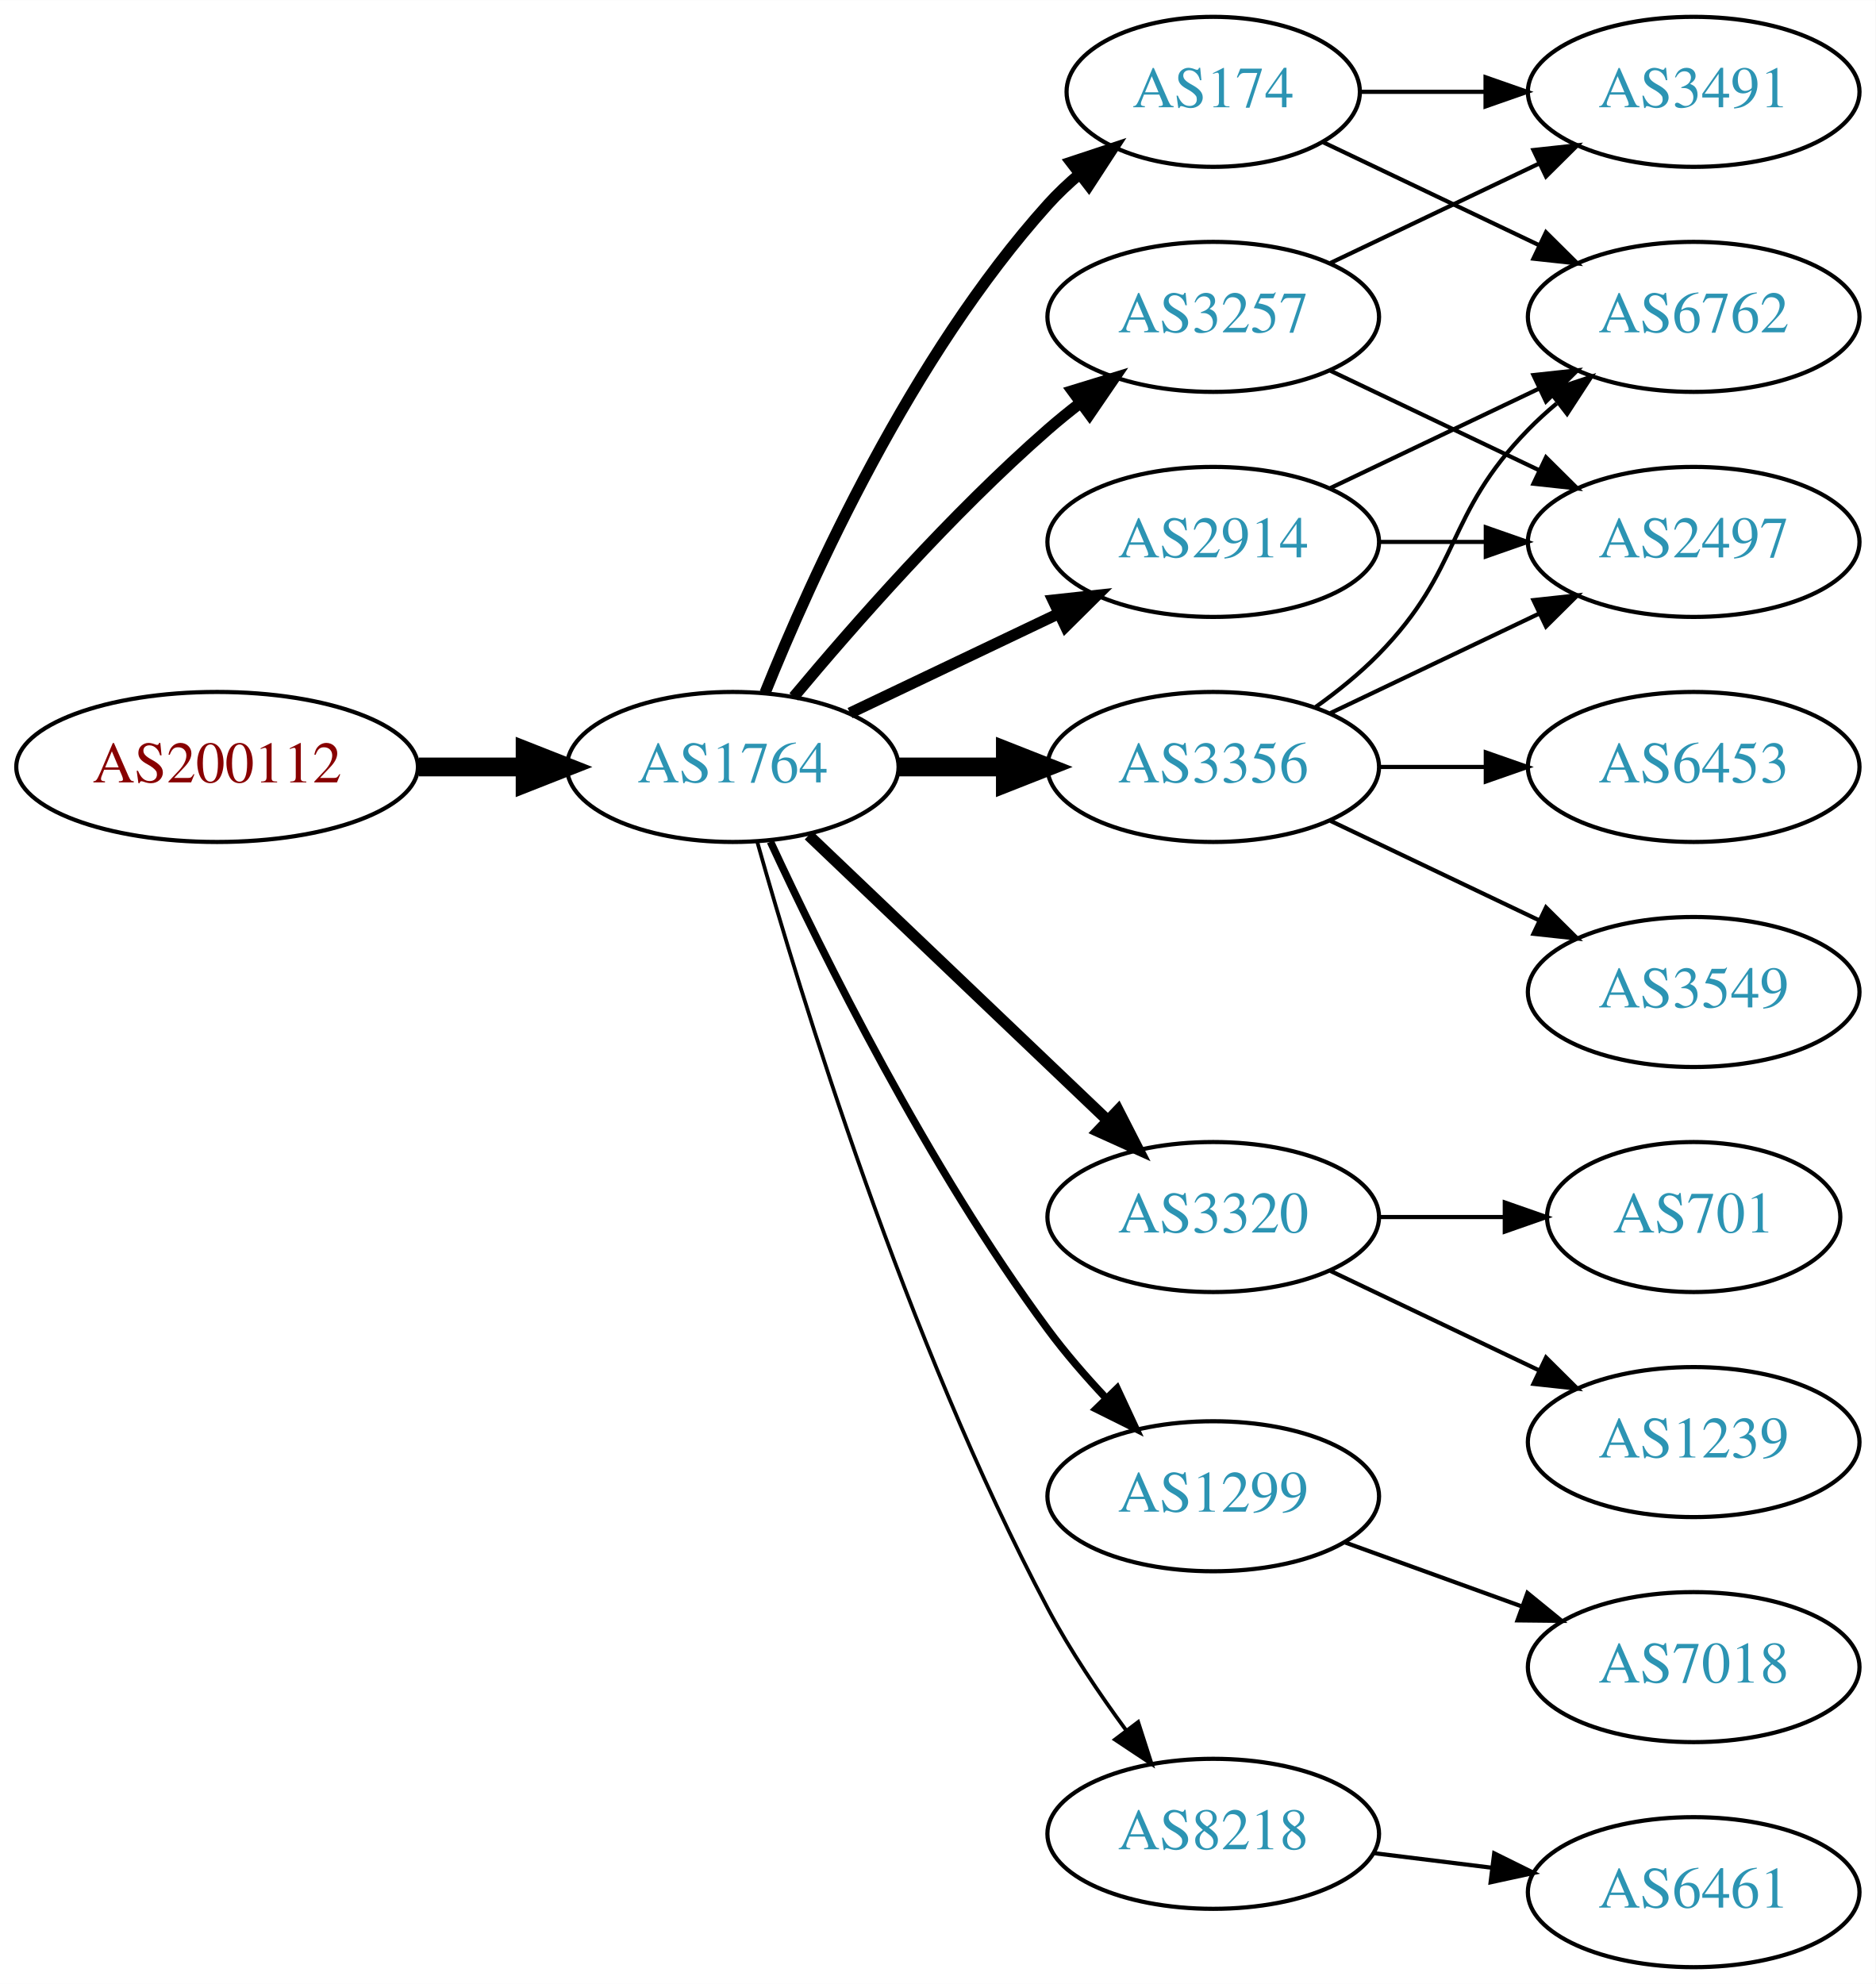
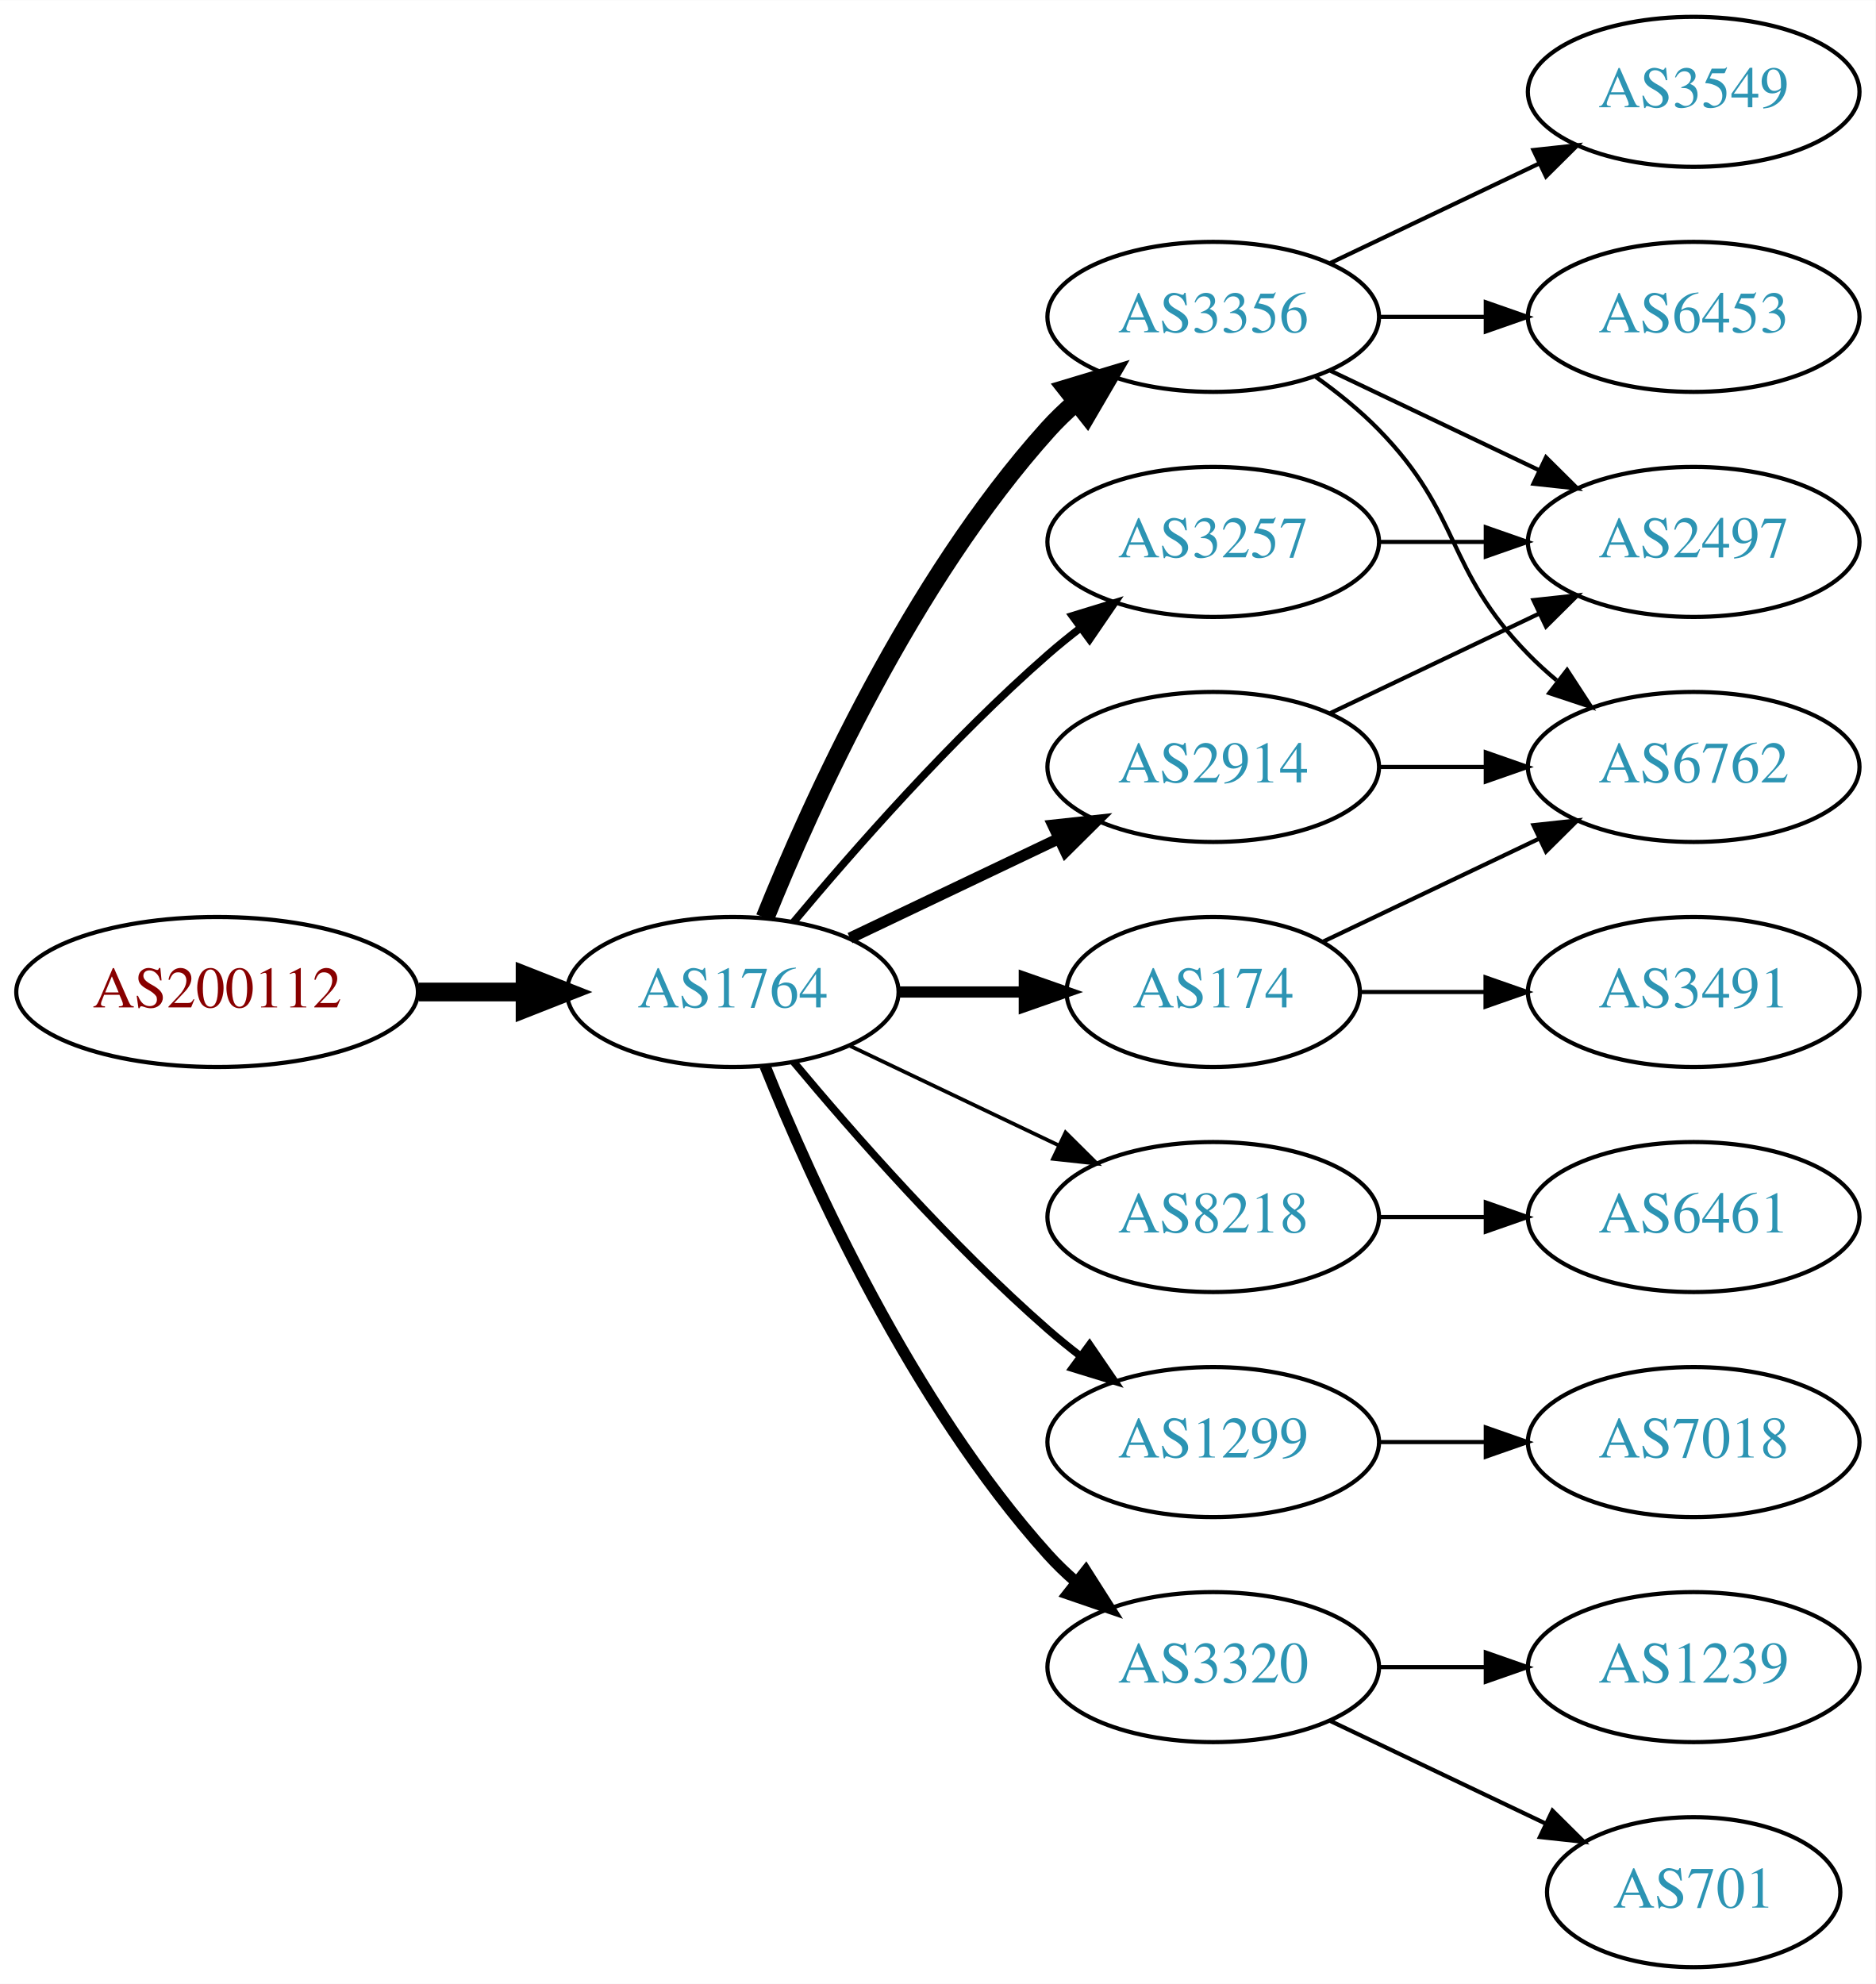
<svg xmlns="http://www.w3.org/2000/svg" xmlns:xlink="http://www.w3.org/1999/xlink" width="450pt" height="476pt" viewBox="0.00 0.00 450.07 476.00">
  <g id="graph0" class="graph" transform="scale(1 1) rotate(0) translate(4 472)">
    <polygon fill="white" stroke="none" points="-4,4 -4,-472 446.07,-472 446.07,4 -4,4" />
    <g id="node1" class="node">
      <g id="a_node1">
        <a xlink:href="/asn/200112" xlink:title="AS200112 ~ DABIS GmbH [AT]">
-           <ellipse fill="#ffffff" stroke="black" cx="48.096" cy="-288" rx="48.192" ry="18" />
-           <text text-anchor="middle" x="48.096" y="-284.3" font-family="Times,serif" font-size="14.00" fill="#880000">AS200112</text>
+           <ellipse fill="#ffffff" stroke="black" cx="48.096" cy="-234" rx="48.192" ry="18" />
+           <text text-anchor="middle" x="48.096" y="-230.3" font-family="Times,serif" font-size="14.00" fill="#880000">AS200112</text>
        </a>
      </g>
    </g>
    <g id="node2" class="node">
      <g id="a_node2">
        <a xlink:href="/asn/1764" xlink:title="AS1764 ~ NEXTLAYER-AS [AT]">
-           <ellipse fill="#ffffff" stroke="black" cx="171.838" cy="-288" rx="39.794" ry="18" />
-           <text text-anchor="middle" x="171.838" y="-284.3" font-family="Times,serif" font-size="14.00" fill="#2c94b3">AS1764</text>
+           <ellipse fill="#ffffff" stroke="black" cx="171.838" cy="-234" rx="39.794" ry="18" />
+           <text text-anchor="middle" x="171.838" y="-230.3" font-family="Times,serif" font-size="14.00" fill="#2c94b3">AS1764</text>
        </a>
      </g>
    </g>
    <g id="edge1" class="edge">
-       <path fill="none" stroke="black" stroke-width="4.5" d="M96.513,-288C104.867,-288 113.577,-288 121.969,-288" />
-       <polygon fill="black" stroke="black" stroke-width="4.5" points="122.004,-291.938 132.004,-288 122.004,-284.063 122.004,-291.938" />
+       <path fill="none" stroke="black" stroke-width="4.5" d="M96.513,-234C104.867,-234 113.577,-234 121.969,-234" />
+       <polygon fill="black" stroke="black" stroke-width="4.5" points="122.004,-237.938 132.004,-234 122.004,-230.063 122.004,-237.938" />
    </g>
    <g id="node3" class="node">
      <g id="a_node3">
-         <a xlink:href="/asn/174" xlink:title="AS174 ~ Cogent Communications [US]">
-           <ellipse fill="#ffffff" stroke="black" cx="287.131" cy="-450" rx="35.194" ry="18" />
-           <text text-anchor="middle" x="287.131" y="-446.3" font-family="Times,serif" font-size="14.00" fill="#2c94b3">AS174</text>
+         <a xlink:href="/asn/3257" xlink:title="AS3257 ~ GTT [DE]">
+           <ellipse fill="#ffffff" stroke="black" cx="287.131" cy="-342" rx="39.794" ry="18" />
+           <text text-anchor="middle" x="287.131" y="-338.3" font-family="Times,serif" font-size="14.00" fill="#2c94b3">AS3257</text>
        </a>
      </g>
    </g>
    <g id="edge2" class="edge">
-       <path fill="none" stroke="black" stroke-width="2.7" d="M179.586,-305.787C190.637,-333.243 214.69,-386.578 247.484,-423 249.8,-425.572 252.405,-428.03 255.14,-430.343" />
-       <polygon fill="black" stroke="black" stroke-width="2.7" points="253.006,-433.117 263.064,-436.448 257.279,-427.572 253.006,-433.117" />
+       <path fill="none" stroke="black" stroke-width="1.8" d="M186.468,-250.817C200.751,-267.929 224.297,-294.745 247.484,-315 249.95,-317.154 252.589,-319.294 255.286,-321.372" />
+       <polygon fill="black" stroke="black" stroke-width="1.8" points="253.311,-324.264 263.44,-327.37 257.459,-318.625 253.311,-324.264" />
    </g>
    <g id="node4" class="node">
      <g id="a_node4">
        <a xlink:href="/asn/3356" xlink:title="AS3356 ~ Level 3 Parent, LLC [US]">
-           <ellipse fill="#ffffff" stroke="black" cx="287.131" cy="-288" rx="39.794" ry="18" />
-           <text text-anchor="middle" x="287.131" y="-284.3" font-family="Times,serif" font-size="14.00" fill="#2c94b3">AS3356</text>
+           <ellipse fill="#ffffff" stroke="black" cx="287.131" cy="-396" rx="39.794" ry="18" />
+           <text text-anchor="middle" x="287.131" y="-392.3" font-family="Times,serif" font-size="14.00" fill="#2c94b3">AS3356</text>
        </a>
      </g>
    </g>
    <g id="edge3" class="edge">
-       <path fill="none" stroke="black" stroke-width="4.5" d="M211.51,-288C219.713,-288 228.477,-288 237.009,-288" />
-       <polygon fill="black" stroke="black" stroke-width="4.5" points="237.248,-291.938 247.248,-288 237.248,-284.063 237.248,-291.938" />
+       <path fill="none" stroke="black" stroke-width="4.5" d="M179.586,-251.787C190.637,-279.243 214.69,-332.578 247.484,-369 249.487,-371.224 251.706,-373.363 254.038,-375.397" />
+       <polygon fill="black" stroke="black" stroke-width="4.5" points="251.965,-378.777 262.257,-381.873 256.839,-372.591 251.965,-378.777" />
    </g>
    <g id="node5" class="node">
      <g id="a_node5">
-         <a xlink:href="/asn/3257" xlink:title="AS3257 ~ GTT [DE]">
-           <ellipse fill="#ffffff" stroke="black" cx="287.131" cy="-396" rx="39.794" ry="18" />
-           <text text-anchor="middle" x="287.131" y="-392.3" font-family="Times,serif" font-size="14.00" fill="#2c94b3">AS3257</text>
+         <a xlink:href="/asn/8218" xlink:title="AS8218 ~ legacy Neotelecoms [FR]">
+           <ellipse fill="#ffffff" stroke="black" cx="287.131" cy="-180" rx="39.794" ry="18" />
+           <text text-anchor="middle" x="287.131" y="-176.3" font-family="Times,serif" font-size="14.00" fill="#2c94b3">AS8218</text>
        </a>
      </g>
    </g>
    <g id="edge4" class="edge">
-       <path fill="none" stroke="black" stroke-width="2.7" d="M186.468,-304.817C200.751,-321.929 224.297,-348.745 247.484,-369 249.95,-371.154 252.589,-373.294 255.286,-375.372" />
-       <polygon fill="black" stroke="black" stroke-width="2.7" points="253.311,-378.264 263.44,-381.37 257.459,-372.625 253.311,-378.264" />
+       <path fill="none" stroke="black" stroke-width="0.9" d="M199.974,-221.066C214.968,-213.919 233.789,-204.948 250.013,-197.215" />
+       <polygon fill="black" stroke="black" stroke-width="0.9" points="251.695,-200.291 259.216,-192.829 248.683,-193.972 251.695,-200.291" />
    </g>
    <g id="node6" class="node">
      <g id="a_node6">
-         <a xlink:href="/asn/3320" xlink:title="AS3320 ~ DTAG [DE]">
-           <ellipse fill="#ffffff" stroke="black" cx="287.131" cy="-180" rx="39.794" ry="18" />
-           <text text-anchor="middle" x="287.131" y="-176.3" font-family="Times,serif" font-size="14.00" fill="#2c94b3">AS3320</text>
+         <a xlink:href="/asn/174" xlink:title="AS174 ~ Cogent Communications [US]">
+           <ellipse fill="#ffffff" stroke="black" cx="287.131" cy="-234" rx="35.194" ry="18" />
+           <text text-anchor="middle" x="287.131" y="-230.3" font-family="Times,serif" font-size="14.00" fill="#2c94b3">AS174</text>
        </a>
      </g>
    </g>
    <g id="edge5" class="edge">
-       <path fill="none" stroke="black" stroke-width="2.7" d="M190.045,-271.597C209.12,-253.413 240.04,-223.937 261.638,-203.349" />
-       <polygon fill="black" stroke="black" stroke-width="2.7" points="264.31,-205.637 269.133,-196.203 259.48,-200.57 264.31,-205.637" />
+       <path fill="none" stroke="black" stroke-width="2.7" d="M211.51,-234C221.215,-234 231.706,-234 241.669,-234" />
+       <polygon fill="black" stroke="black" stroke-width="2.7" points="241.805,-237.5 251.805,-234 241.805,-230.5 241.805,-237.5" />
    </g>
    <g id="node7" class="node">
      <g id="a_node7">
-         <a xlink:href="/asn/1299" xlink:title="AS1299 ~ Telia Carrier [EU]">
-           <ellipse fill="#ffffff" stroke="black" cx="287.131" cy="-113" rx="39.794" ry="18" />
-           <text text-anchor="middle" x="287.131" y="-109.3" font-family="Times,serif" font-size="14.00" fill="#2c94b3">AS1299</text>
+         <a xlink:href="/asn/2914" xlink:title="AS2914 ~ NTT America, Inc. [US]">
+           <ellipse fill="#ffffff" stroke="black" cx="287.131" cy="-288" rx="39.794" ry="18" />
+           <text text-anchor="middle" x="287.131" y="-284.3" font-family="Times,serif" font-size="14.00" fill="#2c94b3">AS2914</text>
        </a>
      </g>
    </g>
    <g id="edge6" class="edge">
-       <path fill="none" stroke="black" stroke-width="1.8" d="M180.884,-270.065C193.283,-243.325 218.666,-191.979 247.484,-153 251.65,-147.366 256.559,-141.712 261.455,-136.502" />
-       <polygon fill="black" stroke="black" stroke-width="1.8" points="264.059,-138.845 268.532,-129.241 259.046,-133.96 264.059,-138.845" />
+       <path fill="none" stroke="black" stroke-width="2.7" d="M199.974,-246.934C214.968,-254.081 233.789,-263.052 250.013,-270.785" />
+       <polygon fill="black" stroke="black" stroke-width="2.7" points="248.683,-274.028 259.216,-275.171 251.695,-267.709 248.683,-274.028" />
    </g>
    <g id="node8" class="node">
      <g id="a_node8">
-         <a xlink:href="/asn/2914" xlink:title="AS2914 ~ NTT America, Inc. [US]">
-           <ellipse fill="#ffffff" stroke="black" cx="287.131" cy="-342" rx="39.794" ry="18" />
-           <text text-anchor="middle" x="287.131" y="-338.3" font-family="Times,serif" font-size="14.00" fill="#2c94b3">AS2914</text>
+         <a xlink:href="/asn/1299" xlink:title="AS1299 ~ Telia Carrier [EU]">
+           <ellipse fill="#ffffff" stroke="black" cx="287.131" cy="-126" rx="39.794" ry="18" />
+           <text text-anchor="middle" x="287.131" y="-122.3" font-family="Times,serif" font-size="14.00" fill="#2c94b3">AS1299</text>
        </a>
      </g>
    </g>
    <g id="edge7" class="edge">
-       <path fill="none" stroke="black" stroke-width="2.7" d="M199.974,-300.934C214.968,-308.081 233.789,-317.052 250.013,-324.785" />
-       <polygon fill="black" stroke="black" stroke-width="2.7" points="248.683,-328.028 259.216,-329.171 251.695,-321.709 248.683,-328.028" />
+       <path fill="none" stroke="black" stroke-width="1.8" d="M186.468,-217.183C200.751,-200.071 224.297,-173.255 247.484,-153 249.95,-150.846 252.589,-148.706 255.286,-146.628" />
+       <polygon fill="black" stroke="black" stroke-width="1.8" points="257.459,-149.375 263.44,-140.63 253.311,-143.736 257.459,-149.375" />
    </g>
    <g id="node9" class="node">
      <g id="a_node9">
-         <a xlink:href="/asn/8218" xlink:title="AS8218 ~ legacy Neotelecoms [FR]">
-           <ellipse fill="#ffffff" stroke="black" cx="287.131" cy="-32" rx="39.794" ry="18" />
-           <text text-anchor="middle" x="287.131" y="-28.3" font-family="Times,serif" font-size="14.00" fill="#2c94b3">AS8218</text>
+         <a xlink:href="/asn/3320" xlink:title="AS3320 ~ DTAG [DE]">
+           <ellipse fill="#ffffff" stroke="black" cx="287.131" cy="-72" rx="39.794" ry="18" />
+           <text text-anchor="middle" x="287.131" y="-68.3" font-family="Times,serif" font-size="14.00" fill="#2c94b3">AS3320</text>
        </a>
      </g>
    </g>
    <g id="edge8" class="edge">
-       <path fill="none" stroke="black" stroke-width="0.9" d="M177.715,-270.03C187.897,-233.899 213.33,-150.41 247.484,-86 252.805,-75.966 259.754,-65.658 266.29,-56.772" />
-       <polygon fill="black" stroke="black" stroke-width="0.9" points="269.121,-58.831 272.363,-48.745 263.539,-54.608 269.121,-58.831" />
-     </g>
-     <g id="node10" class="node">
-       <g id="a_node10">
-         <a xlink:href="/asn/3491" xlink:title="AS3491 ~ PCCW Global, Inc. [US]">
-           <ellipse fill="#ffffff" stroke="black" cx="402.424" cy="-450" rx="39.794" ry="18" />
-           <text text-anchor="middle" x="402.424" y="-446.3" font-family="Times,serif" font-size="14.00" fill="#2c94b3">AS3491</text>
-         </a>
-       </g>
-     </g>
-     <g id="edge9" class="edge">
-       <path fill="none" stroke="black" d="M322.43,-450C331.807,-450 342.158,-450 352.192,-450" />
-       <polygon fill="black" stroke="black" points="352.481,-453.5 362.481,-450 352.481,-446.5 352.481,-453.5" />
-     </g>
-     <g id="node11" class="node">
-       <g id="a_node11">
-         <a xlink:href="/asn/6762" xlink:title="AS6762 ~ TELECOM ITALIA SPARKLE S.p.A. [IT]">
-           <ellipse fill="#ffffff" stroke="black" cx="402.424" cy="-396" rx="39.794" ry="18" />
-           <text text-anchor="middle" x="402.424" y="-392.3" font-family="Times,serif" font-size="14.00" fill="#2c94b3">AS6762</text>
-         </a>
-       </g>
-     </g>
-     <g id="edge10" class="edge">
-       <path fill="none" stroke="black" d="M313.556,-437.881C328.859,-430.587 348.582,-421.186 365.464,-413.14" />
-       <polygon fill="black" stroke="black" points="366.983,-416.293 374.504,-408.831 363.971,-409.974 366.983,-416.293" />
-     </g>
-     <g id="edge13" class="edge">
-       <path fill="none" stroke="black" d="M311.725,-302.389C316.981,-306.148 322.313,-310.437 326.777,-315 346.95,-335.617 342.605,-348.383 362.777,-369 364.87,-371.139 367.154,-373.218 369.53,-375.21" />
-       <polygon fill="black" stroke="black" points="367.774,-378.275 377.83,-381.611 372.049,-372.732 367.774,-378.275" />
-     </g>
-     <g id="node12" class="node">
-       <g id="a_node12">
-         <a xlink:href="/asn/3549" xlink:title="AS3549 ~ Level 3 Parent, LLC [US]">
-           <ellipse fill="#ffffff" stroke="black" cx="402.424" cy="-234" rx="39.794" ry="18" />
-           <text text-anchor="middle" x="402.424" y="-230.3" font-family="Times,serif" font-size="14.00" fill="#2c94b3">AS3549</text>
-         </a>
-       </g>
-     </g>
-     <g id="edge11" class="edge">
-       <path fill="none" stroke="black" d="M315.267,-275.066C330.261,-267.919 349.082,-258.948 365.306,-251.215" />
-       <polygon fill="black" stroke="black" points="366.988,-254.291 374.509,-246.829 363.976,-247.972 366.988,-254.291" />
+       <path fill="none" stroke="black" stroke-width="2.7" d="M179.586,-216.213C190.637,-188.757 214.69,-135.422 247.484,-99 249.487,-96.776 251.706,-94.637 254.038,-92.603" />
+       <polygon fill="black" stroke="black" stroke-width="2.7" points="256.569,-95.065 262.257,-86.127 252.236,-89.567 256.569,-95.065" />
    </g>
    <g id="node13" class="node">
      <g id="a_node13">
-         <a xlink:href="/asn/6453" xlink:title="AS6453 ~ TATA COMMUNICATIONS (AMERICA) INC [US]">
-           <ellipse fill="#ffffff" stroke="black" cx="402.424" cy="-288" rx="39.794" ry="18" />
-           <text text-anchor="middle" x="402.424" y="-284.3" font-family="Times,serif" font-size="14.00" fill="#2c94b3">AS6453</text>
-         </a>
-       </g>
-     </g>
-     <g id="edge12" class="edge">
-       <path fill="none" stroke="black" d="M326.803,-288C335.006,-288 343.77,-288 352.302,-288" />
-       <polygon fill="black" stroke="black" points="352.541,-291.5 362.541,-288 352.541,-284.5 352.541,-291.5" />
-     </g>
-     <g id="node14" class="node">
-       <g id="a_node14">
        <a xlink:href="/asn/2497" xlink:title="AS2497 ~ Internet Initiative Japan Inc. [JP]">
          <ellipse fill="#ffffff" stroke="black" cx="402.424" cy="-342" rx="39.794" ry="18" />
          <text text-anchor="middle" x="402.424" y="-338.3" font-family="Times,serif" font-size="14.00" fill="#2c94b3">AS2497</text>
        </a>
      </g>
    </g>
+     <g id="edge21" class="edge">
+       <path fill="none" stroke="black" d="M326.803,-342C335.006,-342 343.77,-342 352.302,-342" />
+       <polygon fill="black" stroke="black" points="352.541,-345.5 362.541,-342 352.541,-338.5 352.541,-345.5" />
+     </g>
+     <g id="node10" class="node">
+       <g id="a_node10">
+         <a xlink:href="/asn/3549" xlink:title="AS3549 ~ Level 3 Parent, LLC [US]">
+           <ellipse fill="#ffffff" stroke="black" cx="402.424" cy="-450" rx="39.794" ry="18" />
+           <text text-anchor="middle" x="402.424" y="-446.3" font-family="Times,serif" font-size="14.00" fill="#2c94b3">AS3549</text>
+         </a>
+       </g>
+     </g>
+     <g id="edge9" class="edge">
+       <path fill="none" stroke="black" d="M315.267,-408.934C330.261,-416.081 349.082,-425.052 365.306,-432.785" />
+       <polygon fill="black" stroke="black" points="363.976,-436.028 374.509,-437.171 366.988,-429.709 363.976,-436.028" />
+     </g>
+     <g id="node11" class="node">
+       <g id="a_node11">
+         <a xlink:href="/asn/6453" xlink:title="AS6453 ~ TATA COMMUNICATIONS (AMERICA) INC [US]">
+           <ellipse fill="#ffffff" stroke="black" cx="402.424" cy="-396" rx="39.794" ry="18" />
+           <text text-anchor="middle" x="402.424" y="-392.3" font-family="Times,serif" font-size="14.00" fill="#2c94b3">AS6453</text>
+         </a>
+       </g>
+     </g>
+     <g id="edge10" class="edge">
+       <path fill="none" stroke="black" d="M326.803,-396C335.006,-396 343.77,-396 352.302,-396" />
+       <polygon fill="black" stroke="black" points="352.541,-399.5 362.541,-396 352.541,-392.5 352.541,-399.5" />
+     </g>
+     <g id="node12" class="node">
+       <g id="a_node12">
+         <a xlink:href="/asn/6762" xlink:title="AS6762 ~ TELECOM ITALIA SPARKLE S.p.A. [IT]">
+           <ellipse fill="#ffffff" stroke="black" cx="402.424" cy="-288" rx="39.794" ry="18" />
+           <text text-anchor="middle" x="402.424" y="-284.3" font-family="Times,serif" font-size="14.00" fill="#2c94b3">AS6762</text>
+         </a>
+       </g>
+     </g>
+     <g id="edge11" class="edge">
+       <path fill="none" stroke="black" d="M311.725,-381.611C316.981,-377.852 322.313,-373.563 326.777,-369 346.95,-348.383 342.605,-335.617 362.777,-315 364.87,-312.861 367.154,-310.782 369.53,-308.79" />
+       <polygon fill="black" stroke="black" points="372.049,-311.268 377.83,-302.389 367.774,-305.725 372.049,-311.268" />
+     </g>
+     <g id="edge12" class="edge">
+       <path fill="none" stroke="black" d="M315.267,-383.066C330.261,-375.919 349.082,-366.948 365.306,-359.215" />
+       <polygon fill="black" stroke="black" points="366.988,-362.291 374.509,-354.829 363.976,-355.972 366.988,-362.291" />
+     </g>
+     <g id="node14" class="node">
+       <g id="a_node14">
+         <a xlink:href="/asn/6461" xlink:title="AS6461 ~ Zayo Bandwidth [US]">
+           <ellipse fill="#ffffff" stroke="black" cx="402.424" cy="-180" rx="39.794" ry="18" />
+           <text text-anchor="middle" x="402.424" y="-176.3" font-family="Times,serif" font-size="14.00" fill="#2c94b3">AS6461</text>
+         </a>
+       </g>
+     </g>
+     <g id="edge13" class="edge">
+       <path fill="none" stroke="black" d="M326.803,-180C335.006,-180 343.77,-180 352.302,-180" />
+       <polygon fill="black" stroke="black" points="352.541,-183.5 362.541,-180 352.541,-176.5 352.541,-183.5" />
+     </g>
    <g id="edge14" class="edge">
+       <path fill="none" stroke="black" d="M313.556,-246.119C328.859,-253.413 348.582,-262.814 365.464,-270.86" />
+       <polygon fill="black" stroke="black" points="363.971,-274.026 374.504,-275.169 366.983,-267.707 363.971,-274.026" />
+     </g>
+     <g id="node15" class="node">
+       <g id="a_node15">
+         <a xlink:href="/asn/3491" xlink:title="AS3491 ~ PCCW Global, Inc. [US]">
+           <ellipse fill="#ffffff" stroke="black" cx="402.424" cy="-234" rx="39.794" ry="18" />
+           <text text-anchor="middle" x="402.424" y="-230.3" font-family="Times,serif" font-size="14.00" fill="#2c94b3">AS3491</text>
+         </a>
+       </g>
+     </g>
+     <g id="edge15" class="edge">
+       <path fill="none" stroke="black" d="M322.43,-234C331.807,-234 342.158,-234 352.192,-234" />
+       <polygon fill="black" stroke="black" points="352.481,-237.5 362.481,-234 352.481,-230.5 352.481,-237.5" />
+     </g>
+     <g id="edge18" class="edge">
+       <path fill="none" stroke="black" d="M326.803,-288C335.006,-288 343.77,-288 352.302,-288" />
+       <polygon fill="black" stroke="black" points="352.541,-291.5 362.541,-288 352.541,-284.5 352.541,-291.5" />
+     </g>
+     <g id="edge17" class="edge">
      <path fill="none" stroke="black" d="M315.267,-300.934C330.261,-308.081 349.082,-317.052 365.306,-324.785" />
      <polygon fill="black" stroke="black" points="363.976,-328.028 374.509,-329.171 366.988,-321.709 363.976,-328.028" />
    </g>
-     <g id="edge21" class="edge">
-       <path fill="none" stroke="black" d="M315.267,-408.934C330.261,-416.081 349.082,-425.052 365.306,-432.785" />
-       <polygon fill="black" stroke="black" points="363.976,-436.028 374.509,-437.171 366.988,-429.709 363.976,-436.028" />
-     </g>
-     <g id="edge22" class="edge">
-       <path fill="none" stroke="black" d="M315.267,-383.066C330.261,-375.919 349.082,-366.948 365.306,-359.215" />
-       <polygon fill="black" stroke="black" points="366.988,-362.291 374.509,-354.829 363.976,-355.972 366.988,-362.291" />
-     </g>
    <g id="node16" class="node">
      <g id="a_node16">
-         <a xlink:href="/asn/1239" xlink:title="AS1239 ~ Sprint [US]">
+         <a xlink:href="/asn/7018" xlink:title="AS7018 ~ AT&amp;T Services, Inc. [US]">
          <ellipse fill="#ffffff" stroke="black" cx="402.424" cy="-126" rx="39.794" ry="18" />
-           <text text-anchor="middle" x="402.424" y="-122.3" font-family="Times,serif" font-size="14.00" fill="#2c94b3">AS1239</text>
-         </a>
-       </g>
-     </g>
-     <g id="edge18" class="edge">
-       <path fill="none" stroke="black" d="M315.267,-167.066C330.261,-159.919 349.082,-150.948 365.306,-143.215" />
-       <polygon fill="black" stroke="black" points="366.988,-146.291 374.509,-138.829 363.976,-139.972 366.988,-146.291" />
+           <text text-anchor="middle" x="402.424" y="-122.3" font-family="Times,serif" font-size="14.00" fill="#2c94b3">AS7018</text>
+         </a>
+       </g>
+     </g>
+     <g id="edge16" class="edge">
+       <path fill="none" stroke="black" d="M326.803,-126C335.006,-126 343.77,-126 352.302,-126" />
+       <polygon fill="black" stroke="black" points="352.541,-129.5 362.541,-126 352.541,-122.5 352.541,-129.5" />
    </g>
    <g id="node17" class="node">
      <g id="a_node17">
-         <a xlink:href="/asn/701" xlink:title="AS701 ~ UUNET [US]">
-           <ellipse fill="#ffffff" stroke="black" cx="402.424" cy="-180" rx="35.194" ry="18" />
-           <text text-anchor="middle" x="402.424" y="-176.3" font-family="Times,serif" font-size="14.00" fill="#2c94b3">AS701</text>
+         <a xlink:href="/asn/1239" xlink:title="AS1239 ~ Sprint [US]">
+           <ellipse fill="#ffffff" stroke="black" cx="402.424" cy="-72" rx="39.794" ry="18" />
+           <text text-anchor="middle" x="402.424" y="-68.3" font-family="Times,serif" font-size="14.00" fill="#2c94b3">AS1239</text>
        </a>
      </g>
    </g>
    <g id="edge19" class="edge">
-       <path fill="none" stroke="black" d="M326.803,-180C336.508,-180 346.999,-180 356.962,-180" />
-       <polygon fill="black" stroke="black" points="357.098,-183.5 367.098,-180 357.098,-176.5 357.098,-183.5" />
-     </g>
-     <g id="node15" class="node">
-       <g id="a_node15">
-         <a xlink:href="/asn/7018" xlink:title="AS7018 ~ AT&amp;T Services, Inc. [US]">
-           <ellipse fill="#ffffff" stroke="black" cx="402.424" cy="-72" rx="39.794" ry="18" />
-           <text text-anchor="middle" x="402.424" y="-68.3" font-family="Times,serif" font-size="14.00" fill="#2c94b3">AS7018</text>
-         </a>
-       </g>
-     </g>
-     <g id="edge15" class="edge">
-       <path fill="none" stroke="black" d="M318.79,-101.905C331.762,-97.21 347.055,-91.676 360.936,-86.652" />
-       <polygon fill="black" stroke="black" points="362.529,-89.798 370.741,-83.104 360.146,-83.216 362.529,-89.798" />
-     </g>
-     <g id="edge17" class="edge">
-       <path fill="none" stroke="black" d="M315.267,-354.934C330.261,-362.081 349.082,-371.052 365.306,-378.785" />
-       <polygon fill="black" stroke="black" points="363.976,-382.028 374.509,-383.171 366.988,-375.709 363.976,-382.028" />
-     </g>
-     <g id="edge16" class="edge">
-       <path fill="none" stroke="black" d="M326.803,-342C335.006,-342 343.77,-342 352.302,-342" />
-       <polygon fill="black" stroke="black" points="352.541,-345.5 362.541,-342 352.541,-338.5 352.541,-345.5" />
+       <path fill="none" stroke="black" d="M326.803,-72C335.006,-72 343.77,-72 352.302,-72" />
+       <polygon fill="black" stroke="black" points="352.541,-75.5 362.541,-72 352.541,-68.5 352.541,-75.5" />
    </g>
    <g id="node18" class="node">
      <g id="a_node18">
-         <a xlink:href="/asn/6461" xlink:title="AS6461 ~ Zayo Bandwidth [US]">
-           <ellipse fill="#ffffff" stroke="black" cx="402.424" cy="-18" rx="39.794" ry="18" />
-           <text text-anchor="middle" x="402.424" y="-14.3" font-family="Times,serif" font-size="14.00" fill="#2c94b3">AS6461</text>
+         <a xlink:href="/asn/701" xlink:title="AS701 ~ UUNET [US]">
+           <ellipse fill="#ffffff" stroke="black" cx="402.424" cy="-18" rx="35.194" ry="18" />
+           <text text-anchor="middle" x="402.424" y="-14.3" font-family="Times,serif" font-size="14.00" fill="#2c94b3">AS701</text>
        </a>
      </g>
    </g>
    <g id="edge20" class="edge">
-       <path fill="none" stroke="black" d="M325.541,-27.377C334.629,-26.254 344.466,-25.038 353.951,-23.866" />
-       <polygon fill="black" stroke="black" points="354.558,-27.318 364.053,-22.618 353.699,-20.371 354.558,-27.318" />
+       <path fill="none" stroke="black" d="M315.267,-59.066C330.699,-51.71 350.185,-42.423 366.72,-34.541" />
+       <polygon fill="black" stroke="black" points="368.54,-37.551 376.062,-30.089 365.529,-31.232 368.54,-37.551" />
    </g>
  </g>
</svg>
